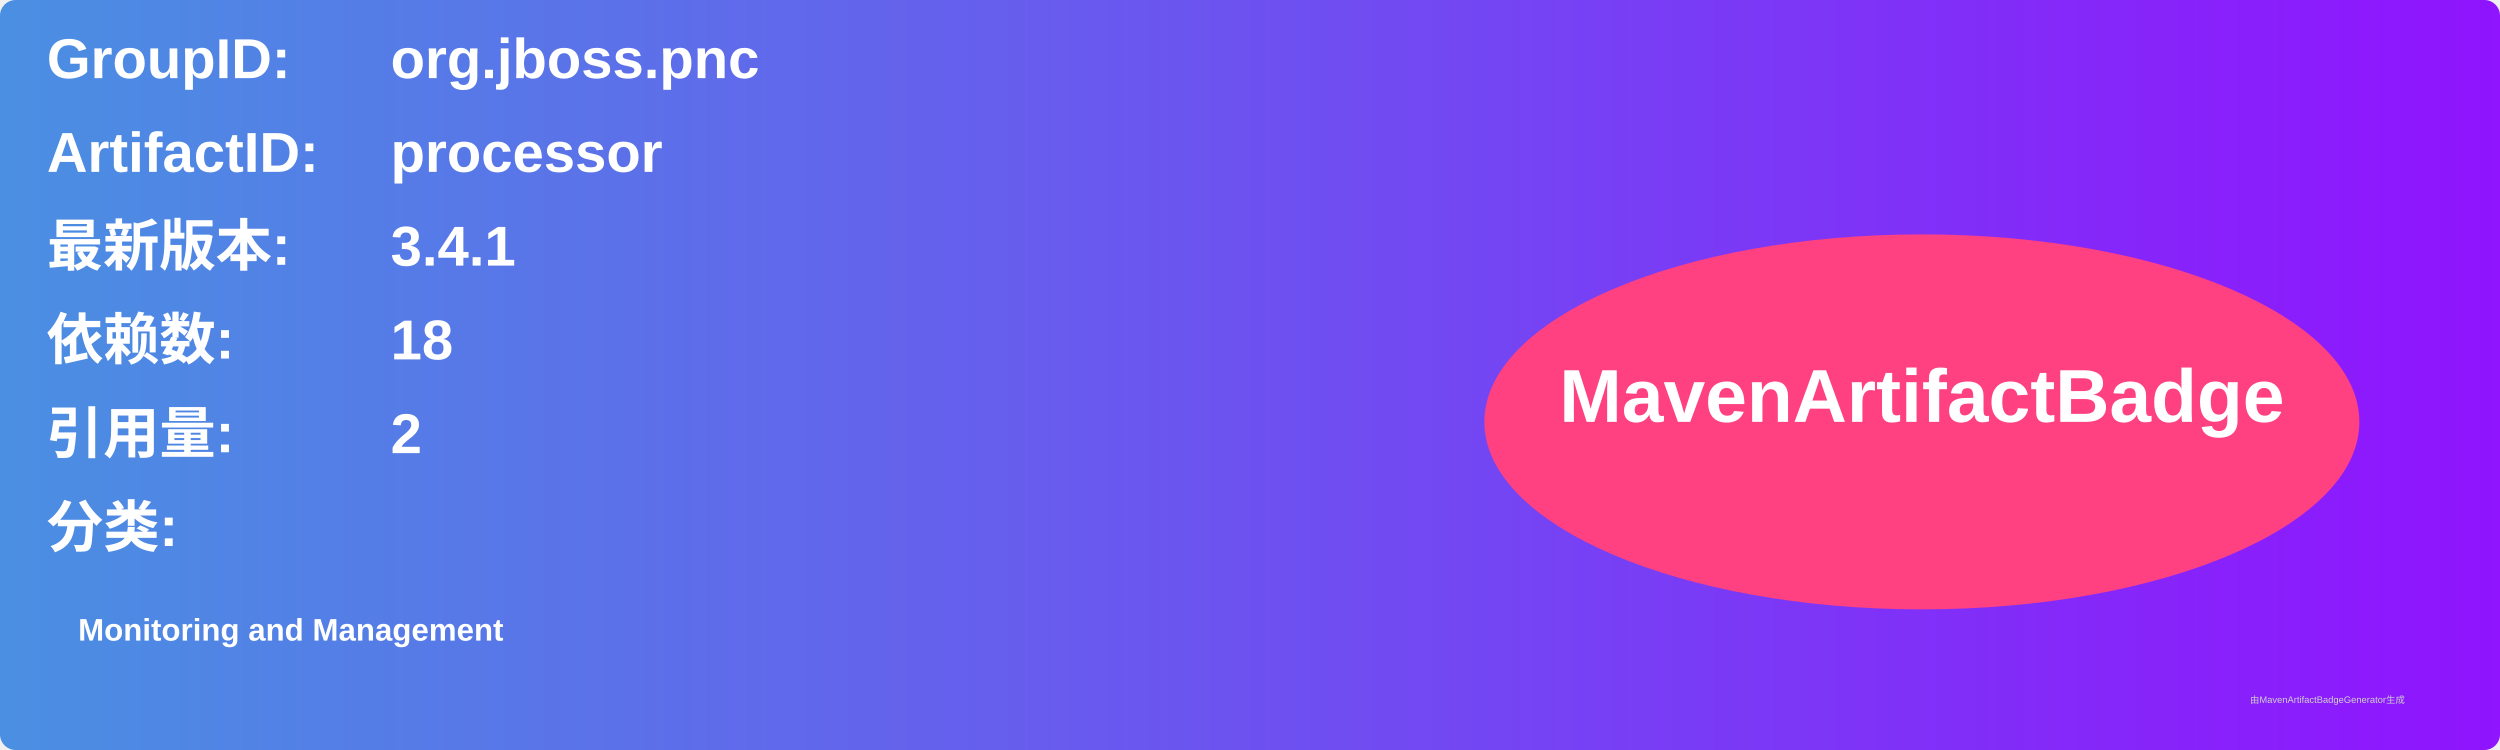
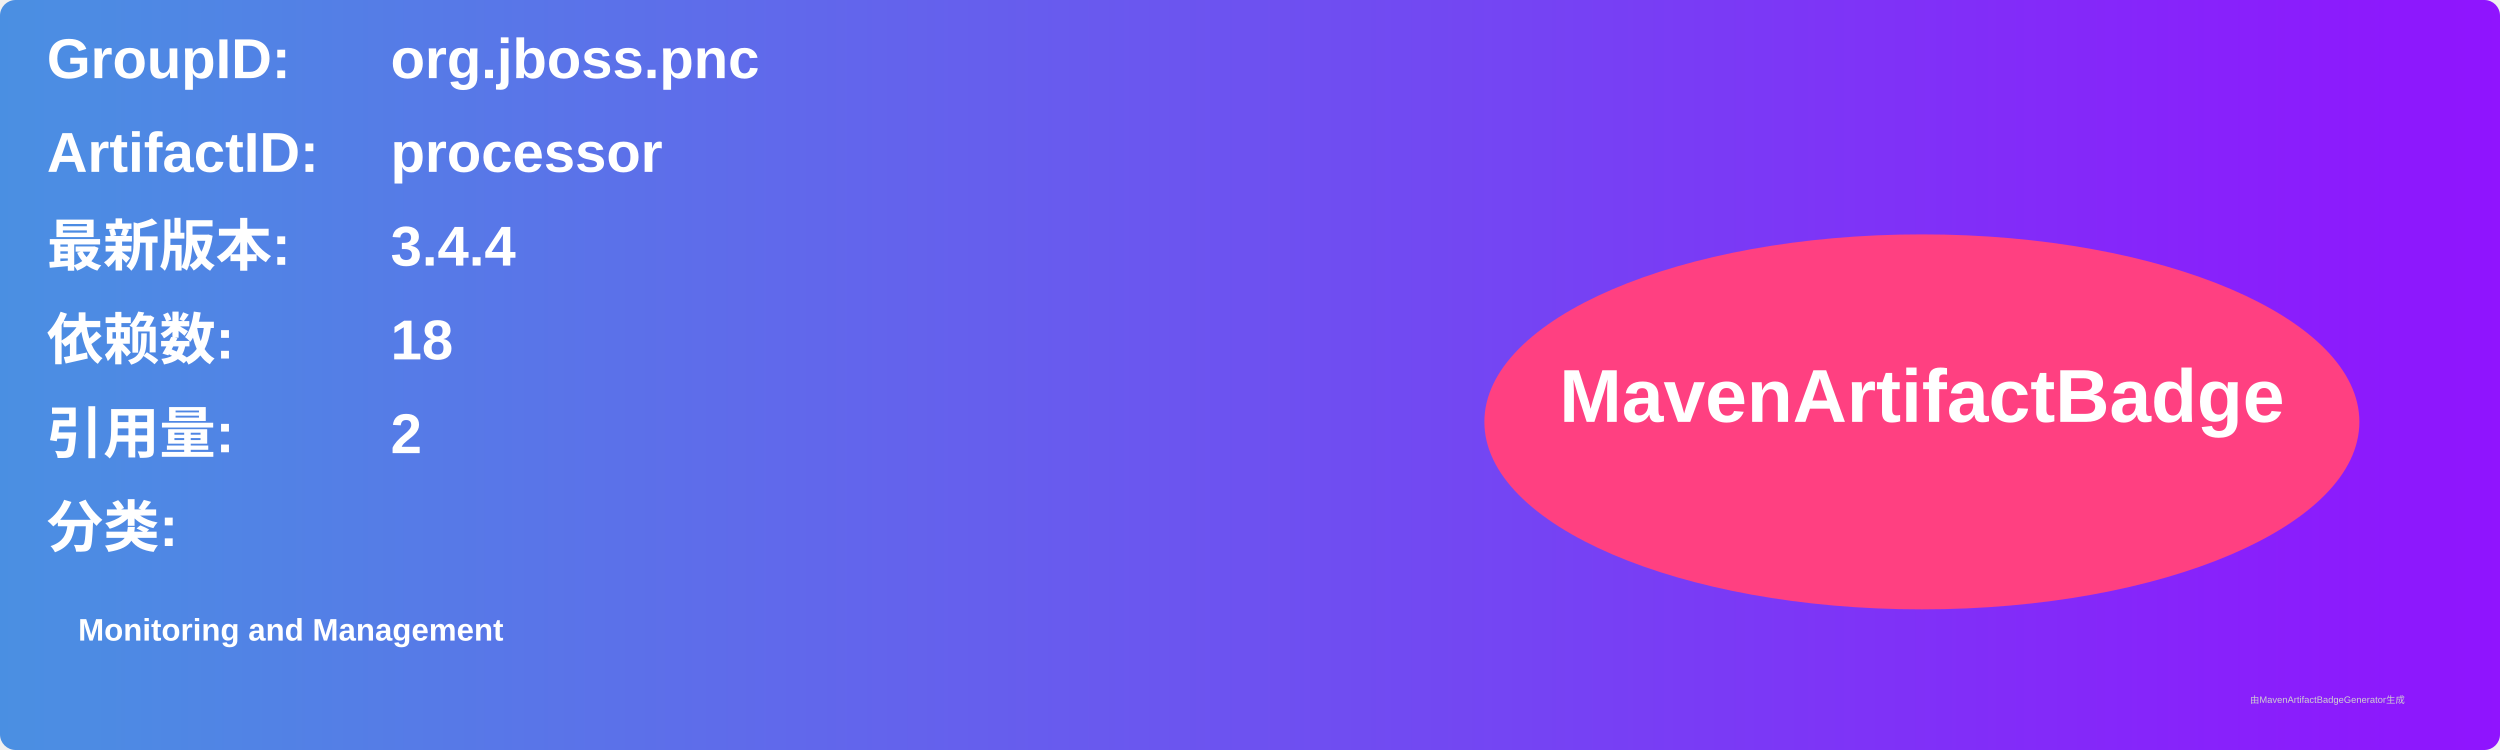
<svg xmlns="http://www.w3.org/2000/svg" width="800" height="240" viewBox="0 0 800 240">
  <linearGradient id="grad" x1="0%" y1="0%" x2="100%" y2="0%">
    <stop offset="0%" stop-color="#4a90e2" />
    <stop offset="100%" stop-color="#9013fe" />
  </linearGradient>
  <rect width="100%" height="100%" rx="5" ry="5" fill="url(#grad)" />
  <g transform="translate(15, 15)">
    <text x="0" y="10" font-family="Arial" font-size="18" fill="white" font-weight="bold" width="260">GroupID:</text>
    <text x="110" y="10" font-family="Arial" font-size="18" fill="white" font-weight="bold" width="460">org.jboss.pnc</text>
    <text x="0" y="40" font-family="Arial" font-size="18" fill="white" font-weight="bold" width="260">ArtifactID:</text>
    <text x="110" y="40" font-family="Arial" font-size="18" fill="white" font-weight="bold" width="460">processor</text>
    <text x="0" y="70" font-family="Arial" font-size="18" fill="white" font-weight="bold">最新版本:</text>
    <text x="110" y="70" font-family="Arial" font-size="18" fill="white" font-weight="bold">
-       <tspan font-weight="bold">3.4.1</tspan>
+       <tspan font-weight="bold">3.4.4</tspan>
    </text>
    <text x="0" y="100" font-family="Arial" font-size="18" fill="white" font-weight="bold">依赖数: </text>
    <text x="110" y="100" font-family="Arial" font-size="18" fill="white">
      <tspan font-weight="bold">18</tspan>
    </text>
    <text x="0" y="130" font-family="Arial" font-size="18" fill="white" font-weight="bold">引用量: </text>
    <text x="110" y="130" font-family="Arial" font-size="18" fill="white">
      <tspan font-weight="bold">2</tspan>
    </text>
    <text x="0" y="160" font-family="Arial" font-size="18" fill="white" font-weight="bold">分类:</text>
    <text x="10" y="190" font-family="Arial" font-size="10" fill="white">
      <tspan font-weight="bold">Monitoring and Management</tspan>
    </text>
    <ellipse cx="600" cy="120" rx="140" ry="60" fill="#ff4081" />
    <text x="600" y="120" text-anchor="middle" font-family="Arial" font-size="24" fill="white" font-weight="bold">MavenArtifactBadge</text>
  </g>
  <text x="720" y="225" font-family="Arial" font-size="3" fill="#d0d0d0">由MavenArtifactBadgeGenerator生成</text>
</svg>
